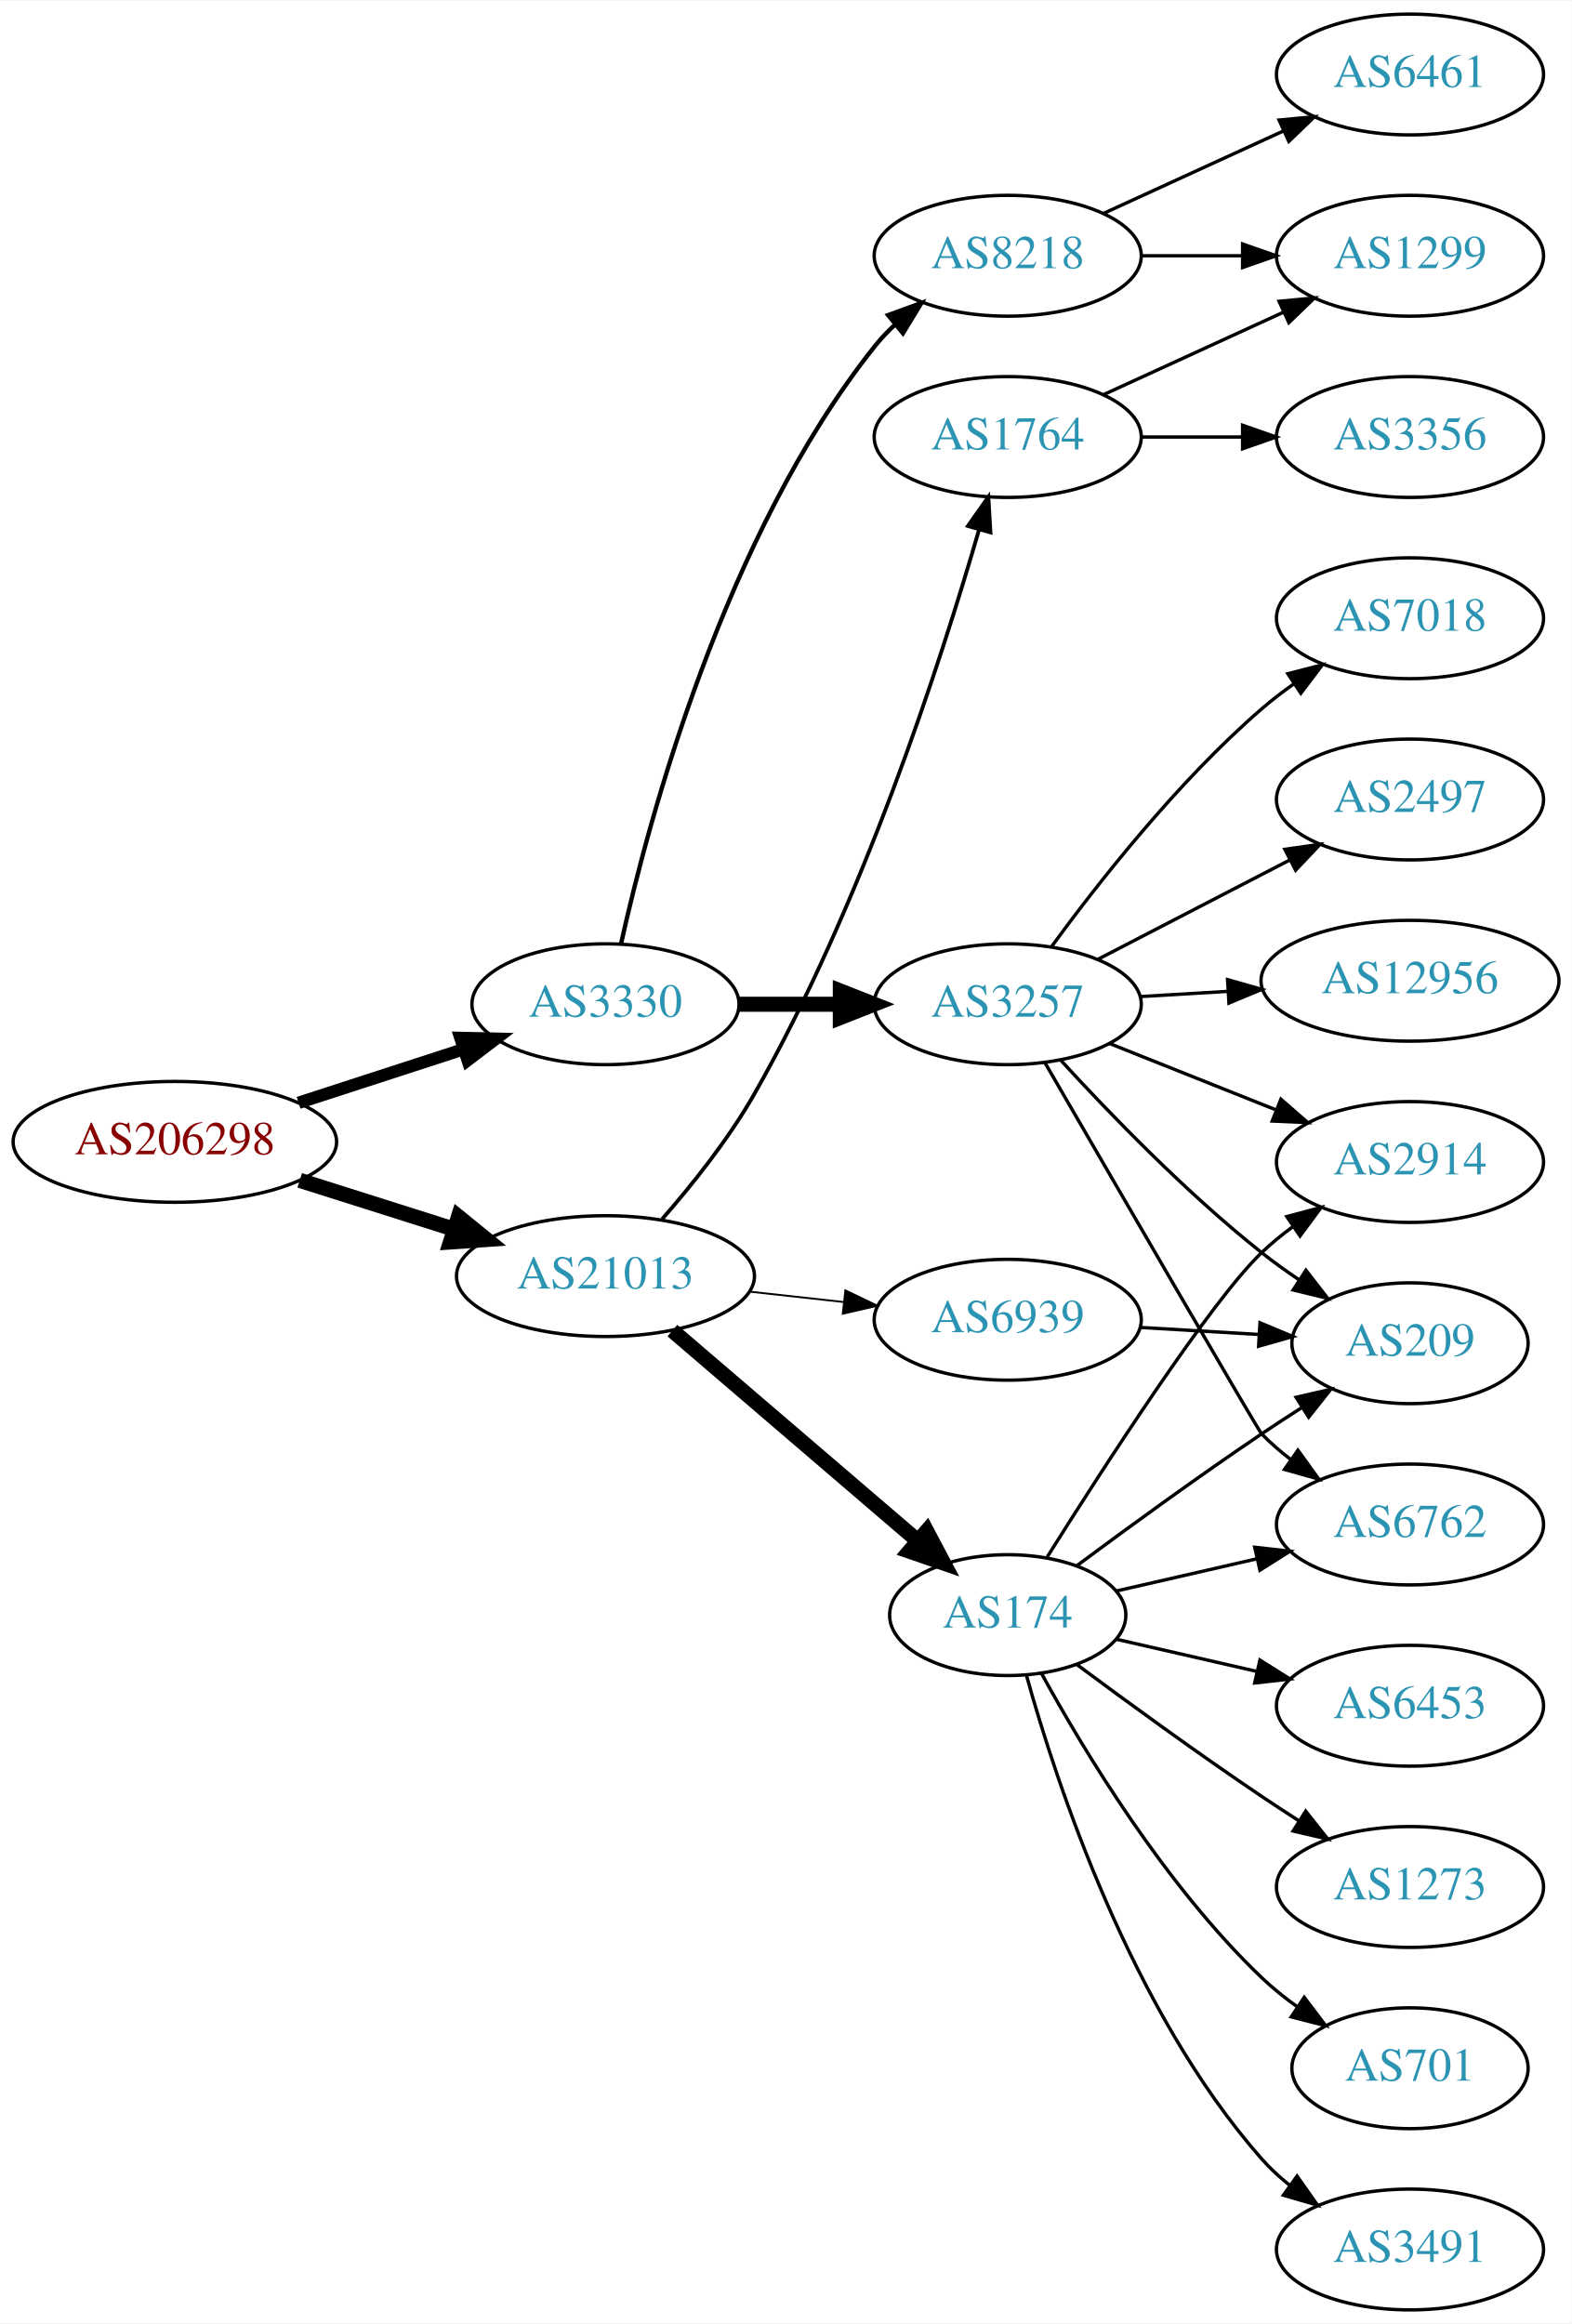
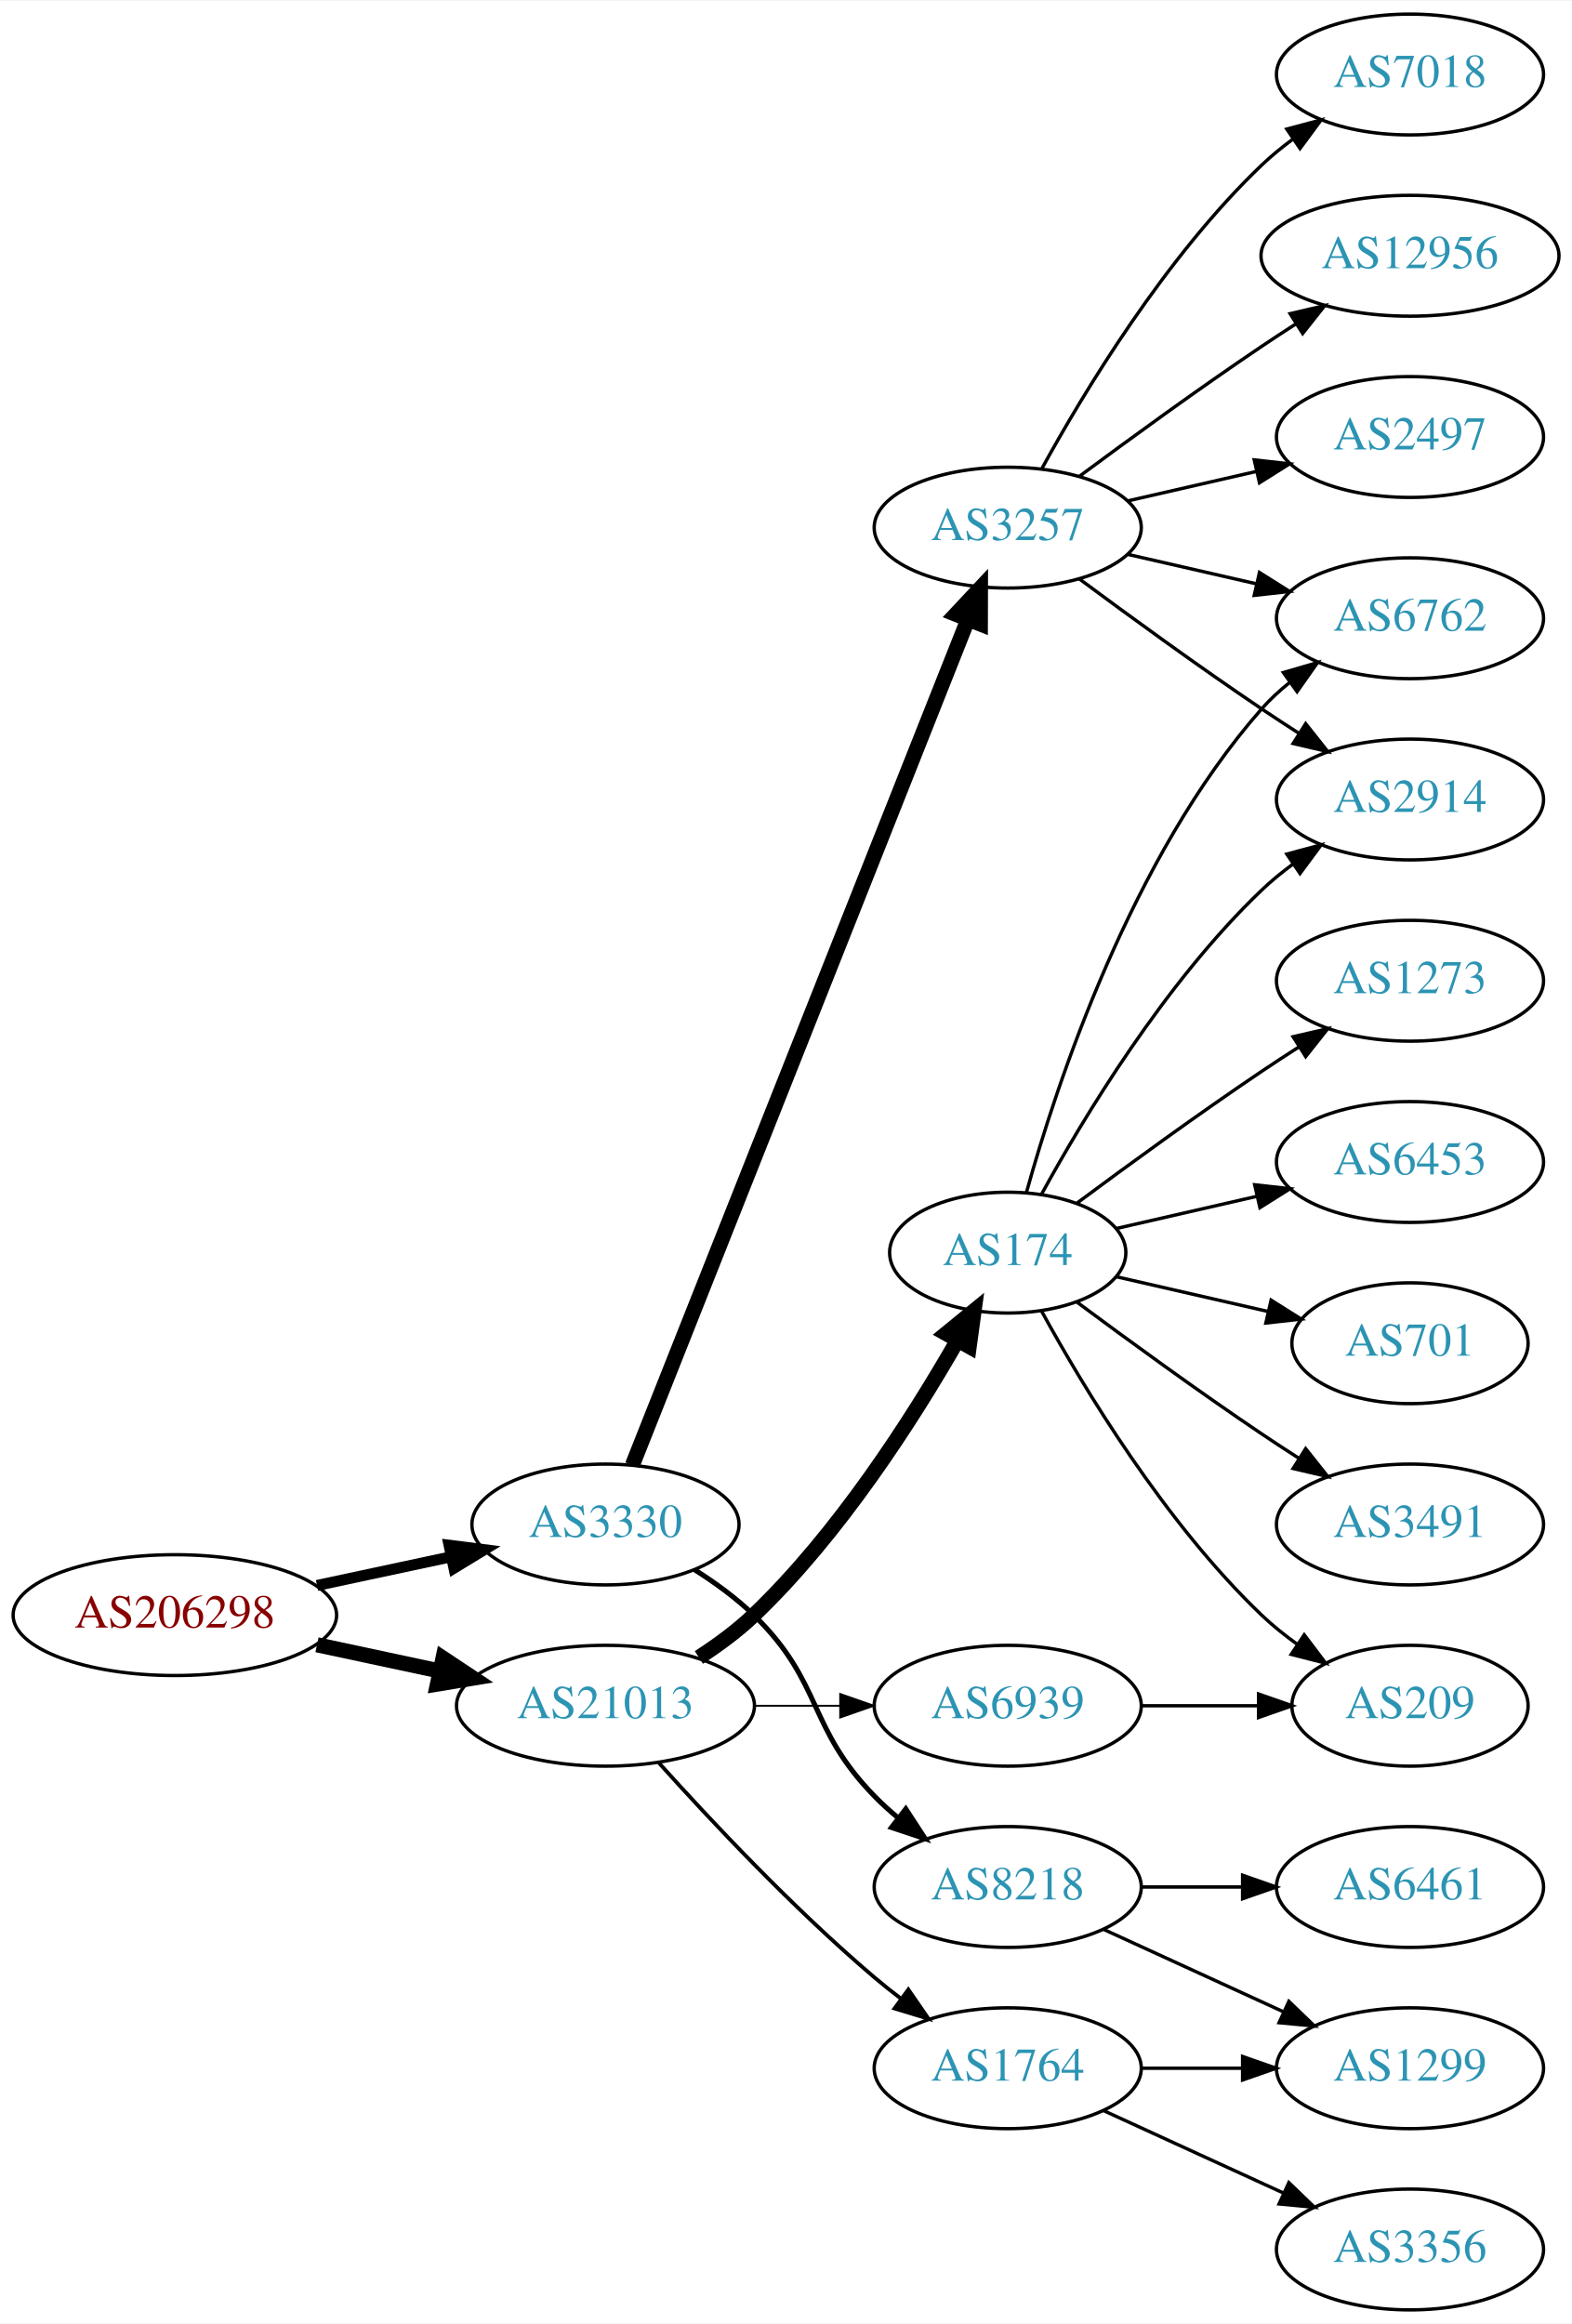
<svg xmlns="http://www.w3.org/2000/svg" xmlns:xlink="http://www.w3.org/1999/xlink" width="468pt" height="692pt" viewBox="0.00 0.00 468.27 692.00">
  <g id="graph0" class="graph" transform="scale(1 1) rotate(0) translate(4 688)">
    <polygon fill="white" stroke="none" points="-4,4 -4,-688 464.269,-688 464.269,4 -4,4" />
    <g id="node1" class="node">
      <g id="a_node1">
        <a xlink:href="/asn/206298" xlink:title="AS206298 ~ RKM-AS [AT]">
-           <ellipse fill="#ffffff" stroke="black" cx="48.096" cy="-348" rx="48.192" ry="18" />
-           <text text-anchor="middle" x="48.096" y="-344.3" font-family="Times,serif" font-size="14.00" fill="#880000">AS206298</text>
+           <ellipse fill="#ffffff" stroke="black" cx="48.096" cy="-207" rx="48.192" ry="18" />
+           <text text-anchor="middle" x="48.096" y="-203.3" font-family="Times,serif" font-size="14.00" fill="#880000">AS206298</text>
        </a>
      </g>
    </g>
    <g id="node2" class="node">
      <g id="a_node2">
        <a xlink:href="/asn/3330" xlink:title="AS3330 ~ Vienna, Austria [AT]">
-           <ellipse fill="#ffffff" stroke="black" cx="176.388" cy="-389" rx="39.794" ry="18" />
-           <text text-anchor="middle" x="176.388" y="-385.3" font-family="Times,serif" font-size="14.00" fill="#2c94b3">AS3330</text>
+           <ellipse fill="#ffffff" stroke="black" cx="176.388" cy="-234" rx="39.794" ry="18" />
+           <text text-anchor="middle" x="176.388" y="-230.3" font-family="Times,serif" font-size="14.00" fill="#2c94b3">AS3330</text>
        </a>
      </g>
    </g>
    <g id="edge1" class="edge">
-       <path fill="none" stroke="black" stroke-width="3.682" d="M84.948,-359.639C100.287,-364.619 118.287,-370.463 134.173,-375.62" />
-       <polygon fill="black" stroke="black" stroke-width="3.682" points="133.156,-378.969 143.748,-378.728 135.317,-372.312 133.156,-378.969" />
+       <path fill="none" stroke="black" stroke-width="3.273" d="M90.448,-215.841C103.163,-218.559 117.222,-221.565 130.181,-224.335" />
+       <polygon fill="black" stroke="black" stroke-width="3.273" points="129.781,-227.829 140.292,-226.497 131.245,-220.984 129.781,-227.829" />
    </g>
    <g id="node3" class="node">
      <g id="a_node3">
        <a xlink:href="/asn/21013" xlink:title="AS21013 ~ Wels, AT [AT]">
-           <ellipse fill="#ffffff" stroke="black" cx="176.388" cy="-308" rx="44.393" ry="18" />
-           <text text-anchor="middle" x="176.388" y="-304.3" font-family="Times,serif" font-size="14.00" fill="#2c94b3">AS21013</text>
+           <ellipse fill="#ffffff" stroke="black" cx="176.388" cy="-180" rx="44.393" ry="18" />
+           <text text-anchor="middle" x="176.388" y="-176.3" font-family="Times,serif" font-size="14.00" fill="#2c94b3">AS21013</text>
        </a>
      </g>
    </g>
    <g id="edge2" class="edge">
-       <path fill="none" stroke="black" stroke-width="4.5" d="M85.286,-336.538C99.636,-331.993 116.272,-326.723 131.315,-321.959" />
-       <polygon fill="black" stroke="black" stroke-width="4.5" points="132.586,-325.687 140.93,-318.914 130.208,-318.179 132.586,-325.687" />
+       <path fill="none" stroke="black" stroke-width="4.5" d="M90.448,-198.159C102.138,-195.66 114.964,-192.918 127.027,-190.339" />
+       <polygon fill="black" stroke="black" stroke-width="4.5" points="127.983,-194.161 136.939,-188.22 126.336,-186.46 127.983,-194.161" />
    </g>
    <g id="node4" class="node">
      <g id="a_node4">
        <a xlink:href="/asn/3257" xlink:title="AS3257 ~ GTT [DE]">
-           <ellipse fill="#ffffff" stroke="black" cx="296.23" cy="-389" rx="39.794" ry="18" />
-           <text text-anchor="middle" x="296.23" y="-385.3" font-family="Times,serif" font-size="14.00" fill="#2c94b3">AS3257</text>
+           <ellipse fill="#ffffff" stroke="black" cx="296.23" cy="-531" rx="39.794" ry="18" />
+           <text text-anchor="middle" x="296.23" y="-527.3" font-family="Times,serif" font-size="14.00" fill="#2c94b3">AS3257</text>
        </a>
      </g>
    </g>
    <g id="edge3" class="edge">
-       <path fill="none" stroke="black" stroke-width="4.5" d="M216.3,-389C225.854,-389 236.203,-389 246.166,-389" />
-       <polygon fill="black" stroke="black" stroke-width="4.5" points="246.358,-392.938 256.358,-389 246.358,-385.063 246.358,-392.938" />
+       <path fill="none" stroke="black" stroke-width="4.5" d="M184.406,-251.689C204.173,-301.507 260.415,-443.254 284.293,-503.436" />
+       <polygon fill="black" stroke="black" stroke-width="4.5" points="280.751,-505.185 288.099,-513.028 288.071,-502.281 280.751,-505.185" />
    </g>
    <g id="node5" class="node">
      <g id="a_node5">
        <a xlink:href="/asn/8218" xlink:title="AS8218 ~ legacy Neotelecoms [FR]">
-           <ellipse fill="#ffffff" stroke="black" cx="296.23" cy="-612" rx="39.794" ry="18" />
-           <text text-anchor="middle" x="296.23" y="-608.3" font-family="Times,serif" font-size="14.00" fill="#2c94b3">AS8218</text>
+           <ellipse fill="#ffffff" stroke="black" cx="296.23" cy="-126" rx="39.794" ry="18" />
+           <text text-anchor="middle" x="296.23" y="-122.3" font-family="Times,serif" font-size="14.00" fill="#2c94b3">AS8218</text>
        </a>
      </g>
    </g>
    <g id="edge4" class="edge">
-       <path fill="none" stroke="black" stroke-width="1.286" d="M181.015,-406.98C189.156,-443.731 211.774,-528.729 256.584,-585 258.4,-587.281 260.459,-589.45 262.659,-591.494" />
-       <polygon fill="black" stroke="black" stroke-width="1.286" points="260.574,-594.311 270.527,-597.943 265.011,-588.897 260.574,-594.311" />
+       <path fill="none" stroke="black" stroke-width="1.5" d="M202.917,-220.538C209.079,-216.638 215.381,-212.052 220.584,-207 241.277,-186.906 236.411,-173.617 256.584,-153 258.676,-150.861 260.96,-148.782 263.337,-146.79" />
+       <polygon fill="black" stroke="black" stroke-width="1.5" points="265.855,-149.268 271.636,-140.389 261.58,-143.725 265.855,-149.268" />
+     </g>
+     <g id="node13" class="node">
+       <g id="a_node13">
+         <a xlink:href="/asn/174" xlink:title="AS174 ~ Cogent Communications [US]">
+           <ellipse fill="#ffffff" stroke="black" cx="296.23" cy="-315" rx="35.194" ry="18" />
+           <text text-anchor="middle" x="296.23" y="-311.3" font-family="Times,serif" font-size="14.00" fill="#2c94b3">AS174</text>
+         </a>
+       </g>
+     </g>
+     <g id="edge12" class="edge">
+       <path fill="none" stroke="black" stroke-width="4.5" d="M204.213,-194.39C209.941,-198.093 215.723,-202.358 220.584,-207 245.938,-231.211 267.772,-265.315 281.163,-288.685" />
+       <polygon fill="black" stroke="black" stroke-width="4.5" points="277.88,-290.881 286.204,-297.679 284.749,-287.03 277.88,-290.881" />
    </g>
    <g id="node14" class="node">
      <g id="a_node14">
-         <a xlink:href="/asn/174" xlink:title="AS174 ~ Cogent Communications [US]">
-           <ellipse fill="#ffffff" stroke="black" cx="296.23" cy="-207" rx="35.194" ry="18" />
-           <text text-anchor="middle" x="296.23" y="-203.3" font-family="Times,serif" font-size="14.00" fill="#2c94b3">AS174</text>
+         <a xlink:href="/asn/6939" xlink:title="AS6939 ~ Hurricane Electric LLC [US]">
+           <ellipse fill="#ffffff" stroke="black" cx="296.23" cy="-180" rx="39.794" ry="18" />
+           <text text-anchor="middle" x="296.23" y="-176.3" font-family="Times,serif" font-size="14.00" fill="#2c94b3">AS6939</text>
        </a>
      </g>
    </g>
    <g id="edge13" class="edge">
-       <path fill="none" stroke="black" stroke-width="4.5" d="M196.321,-291.773C216.138,-274.788 247.382,-248.009 269.443,-229.101" />
-       <polygon fill="black" stroke="black" stroke-width="4.5" points="272.087,-232.021 277.118,-222.524 266.962,-226.042 272.087,-232.021" />
+       <path fill="none" stroke="black" stroke-width="0.562" d="M220.599,-180C228.911,-180 237.674,-180 246.156,-180" />
+       <polygon fill="black" stroke="black" stroke-width="0.562" points="246.315,-183.5 256.315,-180 246.315,-176.5 246.315,-183.5" />
    </g>
    <g id="node15" class="node">
      <g id="a_node15">
        <a xlink:href="/asn/1764" xlink:title="AS1764 ~ NEXTLAYER-AS [AT]">
-           <ellipse fill="#ffffff" stroke="black" cx="296.23" cy="-558" rx="39.794" ry="18" />
-           <text text-anchor="middle" x="296.23" y="-554.3" font-family="Times,serif" font-size="14.00" fill="#2c94b3">AS1764</text>
+           <ellipse fill="#ffffff" stroke="black" cx="296.23" cy="-72" rx="39.794" ry="18" />
+           <text text-anchor="middle" x="296.23" y="-68.3" font-family="Times,serif" font-size="14.00" fill="#2c94b3">AS1764</text>
        </a>
      </g>
    </g>
    <g id="edge14" class="edge">
-       <path fill="none" stroke="black" stroke-width="1.125" d="M193.266,-324.994C202.159,-335.159 212.958,-348.659 220.584,-362 252.778,-418.321 276.316,-491.182 287.653,-530.281" />
-       <polygon fill="black" stroke="black" stroke-width="1.125" points="284.357,-531.486 290.461,-540.145 291.089,-529.569 284.357,-531.486" />
-     </g>
-     <g id="node16" class="node">
-       <g id="a_node16">
-         <a xlink:href="/asn/6939" xlink:title="AS6939 ~ Hurricane Electric LLC [US]">
-           <ellipse fill="#ffffff" stroke="black" cx="296.23" cy="-295" rx="39.794" ry="18" />
-           <text text-anchor="middle" x="296.23" y="-291.3" font-family="Times,serif" font-size="14.00" fill="#2c94b3">AS6939</text>
-         </a>
-       </g>
-     </g>
-     <g id="edge15" class="edge">
-       <path fill="none" stroke="black" stroke-width="0.562" d="M219.266,-303.38C228.303,-302.383 237.924,-301.322 247.175,-300.301" />
-       <polygon fill="black" stroke="black" stroke-width="0.562" points="247.856,-303.747 257.412,-299.172 247.089,-296.79 247.856,-303.747" />
+       <path fill="none" stroke="black" stroke-width="1.125" d="M192.32,-162.956C207.646,-145.903 232.582,-119.35 256.584,-99 259.081,-96.883 261.741,-94.768 264.453,-92.707" />
+       <polygon fill="black" stroke="black" stroke-width="1.125" points="266.619,-95.459 272.629,-86.734 262.489,-89.806 266.619,-95.459" />
    </g>
    <g id="node6" class="node">
      <g id="a_node6">
-         <a xlink:href="/asn/2497" xlink:title="AS2497 ~ Internet Initiative Japan Inc. [JP]">
-           <ellipse fill="#ffffff" stroke="black" cx="416.073" cy="-450" rx="39.794" ry="18" />
-           <text text-anchor="middle" x="416.073" y="-446.3" font-family="Times,serif" font-size="14.00" fill="#2c94b3">AS2497</text>
+         <a xlink:href="/asn/12956" xlink:title="AS12956 ~ TELXIUS [ES]">
+           <ellipse fill="#ffffff" stroke="black" cx="416.073" cy="-612" rx="44.393" ry="18" />
+           <text text-anchor="middle" x="416.073" y="-608.3" font-family="Times,serif" font-size="14.00" fill="#2c94b3">AS12956</text>
        </a>
      </g>
    </g>
    <g id="edge5" class="edge">
-       <path fill="none" stroke="black" d="M323.091,-402.387C339.899,-411.087 362.015,-422.535 380.348,-432.025" />
-       <polygon fill="black" stroke="black" points="378.782,-435.156 389.272,-436.645 382,-428.939 378.782,-435.156" />
+       <path fill="none" stroke="black" d="M317.56,-546.277C332.423,-557.304 353.167,-572.407 371.877,-585 375.167,-587.215 378.629,-589.482 382.104,-591.715" />
+       <polygon fill="black" stroke="black" points="380.351,-594.748 390.671,-597.148 384.1,-588.837 380.351,-594.748" />
    </g>
    <g id="node7" class="node">
      <g id="a_node7">
        <a xlink:href="/asn/6762" xlink:title="AS6762 ~ TELECOM ITALIA SPARKLE S.p.A. [IT]">
-           <ellipse fill="#ffffff" stroke="black" cx="416.073" cy="-234" rx="39.794" ry="18" />
-           <text text-anchor="middle" x="416.073" y="-230.3" font-family="Times,serif" font-size="14.00" fill="#2c94b3">AS6762</text>
+           <ellipse fill="#ffffff" stroke="black" cx="416.073" cy="-504" rx="39.794" ry="18" />
+           <text text-anchor="middle" x="416.073" y="-500.3" font-family="Times,serif" font-size="14.00" fill="#2c94b3">AS6762</text>
        </a>
      </g>
    </g>
    <g id="edge6" class="edge">
-       <path fill="none" stroke="black" d="M307.275,-371.654C327.385,-336.942 370.777,-262.134 371.877,-261 374.493,-258.302 377.432,-255.755 380.513,-253.385" />
-       <polygon fill="black" stroke="black" points="382.689,-256.134 388.879,-247.536 378.678,-250.397 382.689,-256.134" />
+       <path fill="none" stroke="black" d="M331.949,-523.045C343.949,-520.296 357.57,-517.175 370.263,-514.267" />
+       <polygon fill="black" stroke="black" points="371.229,-517.636 380.194,-511.991 369.665,-510.813 371.229,-517.636" />
    </g>
    <g id="node8" class="node">
      <g id="a_node8">
-         <a xlink:href="/asn/2914" xlink:title="AS2914 ~ NTT America, Inc. [US]">
-           <ellipse fill="#ffffff" stroke="black" cx="416.073" cy="-342" rx="39.794" ry="18" />
-           <text text-anchor="middle" x="416.073" y="-338.3" font-family="Times,serif" font-size="14.00" fill="#2c94b3">AS2914</text>
+         <a xlink:href="/asn/2497" xlink:title="AS2497 ~ Internet Initiative Japan Inc. [JP]">
+           <ellipse fill="#ffffff" stroke="black" cx="416.073" cy="-558" rx="39.794" ry="18" />
+           <text text-anchor="middle" x="416.073" y="-554.3" font-family="Times,serif" font-size="14.00" fill="#2c94b3">AS2497</text>
        </a>
      </g>
    </g>
    <g id="edge7" class="edge">
-       <path fill="none" stroke="black" d="M326.663,-377.261C341.567,-371.317 359.863,-364.02 375.936,-357.609" />
-       <polygon fill="black" stroke="black" points="377.615,-360.708 385.607,-353.752 375.022,-354.206 377.615,-360.708" />
+       <path fill="none" stroke="black" d="M331.949,-538.955C343.949,-541.704 357.57,-544.825 370.263,-547.733" />
+       <polygon fill="black" stroke="black" points="369.665,-551.187 380.194,-550.009 371.229,-544.364 369.665,-551.187" />
    </g>
    <g id="node9" class="node">
      <g id="a_node9">
-         <a xlink:href="/asn/209" xlink:title="AS209 ~ CenturyLink Communications, LLC [US]">
-           <ellipse fill="#ffffff" stroke="black" cx="416.073" cy="-288" rx="35.194" ry="18" />
-           <text text-anchor="middle" x="416.073" y="-284.3" font-family="Times,serif" font-size="14.00" fill="#2c94b3">AS209</text>
+         <a xlink:href="/asn/2914" xlink:title="AS2914 ~ NTT America, Inc. [US]">
+           <ellipse fill="#ffffff" stroke="black" cx="416.073" cy="-450" rx="39.794" ry="18" />
+           <text text-anchor="middle" x="416.073" y="-446.3" font-family="Times,serif" font-size="14.00" fill="#2c94b3">AS2914</text>
        </a>
      </g>
    </g>
    <g id="edge8" class="edge">
-       <path fill="none" stroke="black" d="M312.01,-372.34C326.43,-356.59 349.418,-332.788 371.877,-315 375.404,-312.207 379.235,-309.457 383.11,-306.844" />
-       <polygon fill="black" stroke="black" points="385.065,-309.748 391.562,-301.379 381.264,-303.87 385.065,-309.748" />
+       <path fill="none" stroke="black" d="M317.56,-515.723C332.423,-504.696 353.167,-489.593 371.877,-477 375.426,-474.611 379.176,-472.161 382.924,-469.758" />
+       <polygon fill="black" stroke="black" points="384.993,-472.591 391.573,-464.288 381.251,-466.675 384.993,-472.591" />
    </g>
    <g id="node10" class="node">
      <g id="a_node10">
-         <a xlink:href="/asn/12956" xlink:title="AS12956 ~ TELXIUS [ES]">
-           <ellipse fill="#ffffff" stroke="black" cx="416.073" cy="-396" rx="44.393" ry="18" />
-           <text text-anchor="middle" x="416.073" y="-392.3" font-family="Times,serif" font-size="14.00" fill="#2c94b3">AS12956</text>
+         <a xlink:href="/asn/7018" xlink:title="AS7018 ~ AT&amp;T Services, Inc. [US]">
+           <ellipse fill="#ffffff" stroke="black" cx="416.073" cy="-666" rx="39.794" ry="18" />
+           <text text-anchor="middle" x="416.073" y="-662.3" font-family="Times,serif" font-size="14.00" fill="#2c94b3">AS7018</text>
        </a>
      </g>
    </g>
    <g id="edge9" class="edge">
-       <path fill="none" stroke="black" d="M335.816,-391.292C344.114,-391.785 353.026,-392.314 361.771,-392.834" />
-       <polygon fill="black" stroke="black" points="361.724,-396.337 371.914,-393.436 362.139,-389.349 361.724,-396.337" />
+       <path fill="none" stroke="black" d="M306.471,-548.713C319.017,-571.561 343.194,-611.611 371.877,-639 374.745,-641.739 377.934,-644.347 381.243,-646.785" />
+       <polygon fill="black" stroke="black" points="379.366,-649.742 389.602,-652.477 383.306,-643.956 379.366,-649.742" />
    </g>
    <g id="node11" class="node">
      <g id="a_node11">
-         <a xlink:href="/asn/7018" xlink:title="AS7018 ~ AT&amp;T Services, Inc. [US]">
-           <ellipse fill="#ffffff" stroke="black" cx="416.073" cy="-504" rx="39.794" ry="18" />
-           <text text-anchor="middle" x="416.073" y="-500.3" font-family="Times,serif" font-size="14.00" fill="#2c94b3">AS7018</text>
+         <a xlink:href="/asn/6461" xlink:title="AS6461 ~ Zayo Bandwidth [US]">
+           <ellipse fill="#ffffff" stroke="black" cx="416.073" cy="-126" rx="39.794" ry="18" />
+           <text text-anchor="middle" x="416.073" y="-122.3" font-family="Times,serif" font-size="14.00" fill="#2c94b3">AS6461</text>
        </a>
      </g>
    </g>
    <g id="edge10" class="edge">
-       <path fill="none" stroke="black" d="M309.343,-406.257C323.091,-425.071 346.872,-455.378 371.877,-477 374.876,-479.594 378.151,-482.108 381.511,-484.49" />
-       <polygon fill="black" stroke="black" points="379.674,-487.472 389.936,-490.11 383.559,-481.649 379.674,-487.472" />
+       <path fill="none" stroke="black" d="M336.143,-126C345.696,-126 356.046,-126 366.008,-126" />
+       <polygon fill="black" stroke="black" points="366.201,-129.5 376.201,-126 366.201,-122.5 366.201,-129.5" />
    </g>
    <g id="node12" class="node">
      <g id="a_node12">
-         <a xlink:href="/asn/6461" xlink:title="AS6461 ~ Zayo Bandwidth [US]">
-           <ellipse fill="#ffffff" stroke="black" cx="416.073" cy="-666" rx="39.794" ry="18" />
-           <text text-anchor="middle" x="416.073" y="-662.3" font-family="Times,serif" font-size="14.00" fill="#2c94b3">AS6461</text>
+         <a xlink:href="/asn/1299" xlink:title="AS1299 ~ Telia Carrier [EU]">
+           <ellipse fill="#ffffff" stroke="black" cx="416.073" cy="-72" rx="39.794" ry="18" />
+           <text text-anchor="middle" x="416.073" y="-68.3" font-family="Times,serif" font-size="14.00" fill="#2c94b3">AS1299</text>
        </a>
      </g>
    </g>
    <g id="edge11" class="edge">
-       <path fill="none" stroke="black" d="M324.859,-624.661C340.816,-631.973 361.087,-641.261 378.369,-649.181" />
-       <polygon fill="black" stroke="black" points="377.068,-652.435 387.617,-653.419 379.984,-646.071 377.068,-652.435" />
-     </g>
-     <g id="node13" class="node">
-       <g id="a_node13">
-         <a xlink:href="/asn/1299" xlink:title="AS1299 ~ Telia Carrier [EU]">
-           <ellipse fill="#ffffff" stroke="black" cx="416.073" cy="-612" rx="39.794" ry="18" />
-           <text text-anchor="middle" x="416.073" y="-608.3" font-family="Times,serif" font-size="14.00" fill="#2c94b3">AS1299</text>
-         </a>
-       </g>
-     </g>
-     <g id="edge12" class="edge">
-       <path fill="none" stroke="black" d="M336.143,-612C345.696,-612 356.046,-612 366.008,-612" />
-       <polygon fill="black" stroke="black" points="366.201,-615.5 376.201,-612 366.201,-608.5 366.201,-615.5" />
-     </g>
-     <g id="edge21" class="edge">
-       <path fill="none" stroke="black" d="M328.5,-214.165C341.34,-217.106 356.444,-220.567 370.412,-223.767" />
-       <polygon fill="black" stroke="black" points="369.803,-227.219 380.332,-226.04 371.367,-220.395 369.803,-227.219" />
-     </g>
-     <g id="edge18" class="edge">
-       <path fill="none" stroke="black" d="M308.024,-224.387C324.783,-251.061 356.711,-300.518 371.877,-315 374.745,-317.739 377.934,-320.347 381.243,-322.785" />
-       <polygon fill="black" stroke="black" points="379.366,-325.742 389.602,-328.477 383.306,-319.956 379.366,-325.742" />
-     </g>
-     <g id="edge16" class="edge">
-       <path fill="none" stroke="black" d="M316.932,-221.81C331.834,-232.875 352.902,-248.228 371.877,-261 375.694,-263.569 379.744,-266.21 383.774,-268.786" />
-       <polygon fill="black" stroke="black" points="382.143,-271.895 392.468,-274.271 385.878,-265.975 382.143,-271.895" />
+       <path fill="none" stroke="black" d="M324.859,-113.339C340.816,-106.027 361.087,-96.739 378.369,-88.819" />
+       <polygon fill="black" stroke="black" points="379.984,-91.929 387.617,-84.581 377.068,-85.565 379.984,-91.929" />
+     </g>
+     <g id="edge19" class="edge">
+       <path fill="none" stroke="black" d="M301.803,-332.946C310.709,-364.995 332.993,-432.842 371.877,-477 374.361,-479.821 377.21,-482.449 380.236,-484.871" />
+       <polygon fill="black" stroke="black" points="378.353,-487.828 388.525,-490.791 382.422,-482.131 378.353,-487.828" />
+     </g>
+     <g id="edge20" class="edge">
+       <path fill="none" stroke="black" d="M306.256,-332.321C318.739,-355.1 343.029,-395.453 371.877,-423 374.745,-425.739 377.934,-428.347 381.243,-430.785" />
+       <polygon fill="black" stroke="black" points="379.366,-433.742 389.602,-436.477 383.306,-427.956 379.366,-433.742" />
+     </g>
+     <g id="node16" class="node">
+       <g id="a_node16">
+         <a xlink:href="/asn/3491" xlink:title="AS3491 ~ PCCW Global, Inc. [US]">
+           <ellipse fill="#ffffff" stroke="black" cx="416.073" cy="-234" rx="39.794" ry="18" />
+           <text text-anchor="middle" x="416.073" y="-230.3" font-family="Times,serif" font-size="14.00" fill="#2c94b3">AS3491</text>
+         </a>
+       </g>
+     </g>
+     <g id="edge15" class="edge">
+       <path fill="none" stroke="black" d="M316.932,-300.19C331.834,-289.125 352.902,-273.772 371.877,-261 375.426,-258.611 379.176,-256.161 382.924,-253.758" />
+       <polygon fill="black" stroke="black" points="384.993,-256.591 391.573,-248.288 381.251,-250.675 384.993,-256.591" />
    </g>
    <g id="node17" class="node">
      <g id="a_node17">
-         <a xlink:href="/asn/701" xlink:title="AS701 ~ UUNET [US]">
-           <ellipse fill="#ffffff" stroke="black" cx="416.073" cy="-72" rx="35.194" ry="18" />
-           <text text-anchor="middle" x="416.073" y="-68.3" font-family="Times,serif" font-size="14.00" fill="#2c94b3">AS701</text>
-         </a>
-       </g>
-     </g>
-     <g id="edge17" class="edge">
-       <path fill="none" stroke="black" d="M306.256,-189.679C318.739,-166.9 343.029,-126.547 371.877,-99 375.131,-95.893 378.797,-92.954 382.584,-90.24" />
-       <polygon fill="black" stroke="black" points="384.561,-93.128 390.952,-84.678 380.686,-87.299 384.561,-93.128" />
+         <a xlink:href="/asn/1273" xlink:title="AS1273 ~ Vodafone Group PLC [EU]">
+           <ellipse fill="#ffffff" stroke="black" cx="416.073" cy="-396" rx="39.794" ry="18" />
+           <text text-anchor="middle" x="416.073" y="-392.3" font-family="Times,serif" font-size="14.00" fill="#2c94b3">AS1273</text>
+         </a>
+       </g>
+     </g>
+     <g id="edge16" class="edge">
+       <path fill="none" stroke="black" d="M316.932,-329.81C331.834,-340.875 352.902,-356.228 371.877,-369 375.426,-371.389 379.176,-373.839 382.924,-376.242" />
+       <polygon fill="black" stroke="black" points="381.251,-379.325 391.573,-381.712 384.993,-373.409 381.251,-379.325" />
    </g>
    <g id="node18" class="node">
      <g id="a_node18">
-         <a xlink:href="/asn/3491" xlink:title="AS3491 ~ PCCW Global, Inc. [US]">
-           <ellipse fill="#ffffff" stroke="black" cx="416.073" cy="-18" rx="39.794" ry="18" />
-           <text text-anchor="middle" x="416.073" y="-14.3" font-family="Times,serif" font-size="14.00" fill="#2c94b3">AS3491</text>
-         </a>
-       </g>
-     </g>
-     <g id="edge19" class="edge">
-       <path fill="none" stroke="black" d="M301.803,-189.054C310.709,-157.005 332.993,-89.158 371.877,-45 374.361,-42.179 377.21,-39.551 380.236,-37.129" />
-       <polygon fill="black" stroke="black" points="382.422,-39.869 388.525,-31.209 378.353,-34.172 382.422,-39.869" />
+         <a xlink:href="/asn/209" xlink:title="AS209 ~ CenturyLink Communications, LLC [US]">
+           <ellipse fill="#ffffff" stroke="black" cx="416.073" cy="-180" rx="35.194" ry="18" />
+           <text text-anchor="middle" x="416.073" y="-176.3" font-family="Times,serif" font-size="14.00" fill="#2c94b3">AS209</text>
+         </a>
+       </g>
+     </g>
+     <g id="edge17" class="edge">
+       <path fill="none" stroke="black" d="M306.256,-297.679C318.739,-274.9 343.029,-234.547 371.877,-207 375.131,-203.893 378.797,-200.954 382.584,-198.24" />
+       <polygon fill="black" stroke="black" points="384.561,-201.128 390.952,-192.678 380.686,-195.299 384.561,-201.128" />
    </g>
    <g id="node19" class="node">
      <g id="a_node19">
        <a xlink:href="/asn/6453" xlink:title="AS6453 ~ TATA COMMUNICATIONS (AMERICA) INC [US]">
-           <ellipse fill="#ffffff" stroke="black" cx="416.073" cy="-180" rx="39.794" ry="18" />
-           <text text-anchor="middle" x="416.073" y="-176.3" font-family="Times,serif" font-size="14.00" fill="#2c94b3">AS6453</text>
-         </a>
-       </g>
-     </g>
-     <g id="edge20" class="edge">
-       <path fill="none" stroke="black" d="M328.5,-199.835C341.34,-196.894 356.444,-193.433 370.412,-190.233" />
-       <polygon fill="black" stroke="black" points="371.367,-193.605 380.332,-187.96 369.803,-186.781 371.367,-193.605" />
+           <ellipse fill="#ffffff" stroke="black" cx="416.073" cy="-342" rx="39.794" ry="18" />
+           <text text-anchor="middle" x="416.073" y="-338.3" font-family="Times,serif" font-size="14.00" fill="#2c94b3">AS6453</text>
+         </a>
+       </g>
+     </g>
+     <g id="edge18" class="edge">
+       <path fill="none" stroke="black" d="M328.5,-322.165C341.34,-325.106 356.444,-328.567 370.412,-331.767" />
+       <polygon fill="black" stroke="black" points="369.803,-335.219 380.332,-334.04 371.367,-328.395 369.803,-335.219" />
    </g>
    <g id="node20" class="node">
      <g id="a_node20">
-         <a xlink:href="/asn/1273" xlink:title="AS1273 ~ Vodafone Group PLC [EU]">
-           <ellipse fill="#ffffff" stroke="black" cx="416.073" cy="-126" rx="39.794" ry="18" />
-           <text text-anchor="middle" x="416.073" y="-122.3" font-family="Times,serif" font-size="14.00" fill="#2c94b3">AS1273</text>
-         </a>
-       </g>
+         <a xlink:href="/asn/701" xlink:title="AS701 ~ UUNET [US]">
+           <ellipse fill="#ffffff" stroke="black" cx="416.073" cy="-288" rx="35.194" ry="18" />
+           <text text-anchor="middle" x="416.073" y="-284.3" font-family="Times,serif" font-size="14.00" fill="#2c94b3">AS701</text>
+         </a>
+       </g>
+     </g>
+     <g id="edge21" class="edge">
+       <path fill="none" stroke="black" d="M328.5,-307.835C342.351,-304.662 358.837,-300.885 373.688,-297.482" />
+       <polygon fill="black" stroke="black" points="374.691,-300.843 383.656,-295.198 373.127,-294.02 374.691,-300.843" />
    </g>
    <g id="edge22" class="edge">
-       <path fill="none" stroke="black" d="M316.932,-192.19C331.834,-181.125 352.902,-165.772 371.877,-153 375.426,-150.611 379.176,-148.161 382.924,-145.758" />
-       <polygon fill="black" stroke="black" points="384.993,-148.591 391.573,-140.288 381.251,-142.675 384.993,-148.591" />
-     </g>
-     <g id="edge24" class="edge">
-       <path fill="none" stroke="black" d="M324.859,-570.661C340.816,-577.973 361.087,-587.261 378.369,-595.181" />
-       <polygon fill="black" stroke="black" points="377.068,-598.435 387.617,-599.419 379.984,-592.071 377.068,-598.435" />
+       <path fill="none" stroke="black" d="M336.143,-180C347.23,-180 359.389,-180 370.771,-180" />
+       <polygon fill="black" stroke="black" points="370.953,-183.5 380.953,-180 370.953,-176.5 370.953,-183.5" />
+     </g>
+     <g id="edge23" class="edge">
+       <path fill="none" stroke="black" d="M336.143,-72C345.696,-72 356.046,-72 366.008,-72" />
+       <polygon fill="black" stroke="black" points="366.201,-75.5 376.201,-72 366.201,-68.5 366.201,-75.5" />
    </g>
    <g id="node21" class="node">
      <g id="a_node21">
-         <a xlink:href="/asn/3356" xlink:title="AS3356 ~ LEVEL3 [US]">
-           <ellipse fill="#ffffff" stroke="black" cx="416.073" cy="-558" rx="39.794" ry="18" />
-           <text text-anchor="middle" x="416.073" y="-554.3" font-family="Times,serif" font-size="14.00" fill="#2c94b3">AS3356</text>
-         </a>
-       </g>
-     </g>
-     <g id="edge23" class="edge">
-       <path fill="none" stroke="black" d="M336.143,-558C345.696,-558 356.046,-558 366.008,-558" />
-       <polygon fill="black" stroke="black" points="366.201,-561.5 376.201,-558 366.201,-554.5 366.201,-561.5" />
-     </g>
-     <g id="edge25" class="edge">
-       <path fill="none" stroke="black" d="M335.816,-292.708C347.02,-292.042 359.341,-291.311 370.861,-290.626" />
-       <polygon fill="black" stroke="black" points="371.386,-294.101 381.161,-290.014 370.971,-287.114 371.386,-294.101" />
+         <a xlink:href="/asn/3356" xlink:title="AS3356 ~ Level 3 Parent, LLC [US]">
+           <ellipse fill="#ffffff" stroke="black" cx="416.073" cy="-18" rx="39.794" ry="18" />
+           <text text-anchor="middle" x="416.073" y="-14.3" font-family="Times,serif" font-size="14.00" fill="#2c94b3">AS3356</text>
+         </a>
+       </g>
+     </g>
+     <g id="edge24" class="edge">
+       <path fill="none" stroke="black" d="M324.859,-59.339C340.816,-52.027 361.087,-42.739 378.369,-34.819" />
+       <polygon fill="black" stroke="black" points="379.984,-37.929 387.617,-30.581 377.068,-31.565 379.984,-37.929" />
    </g>
  </g>
</svg>
